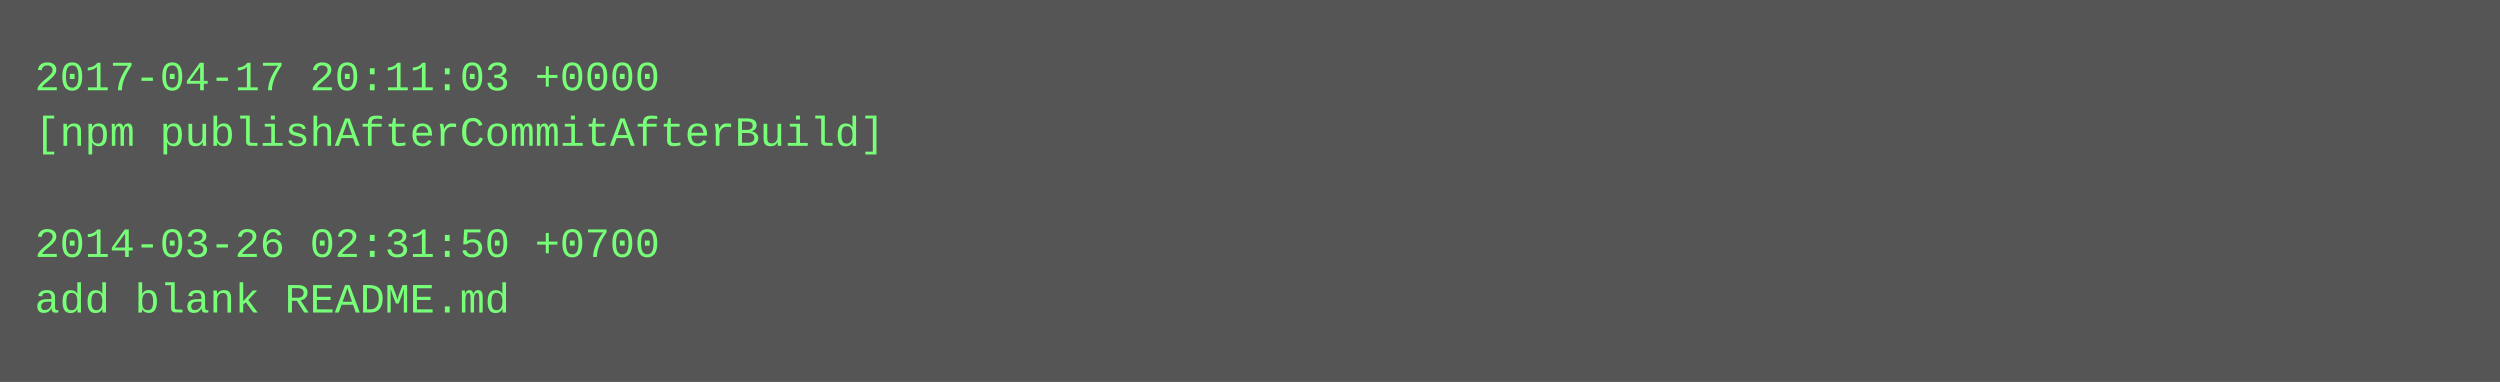
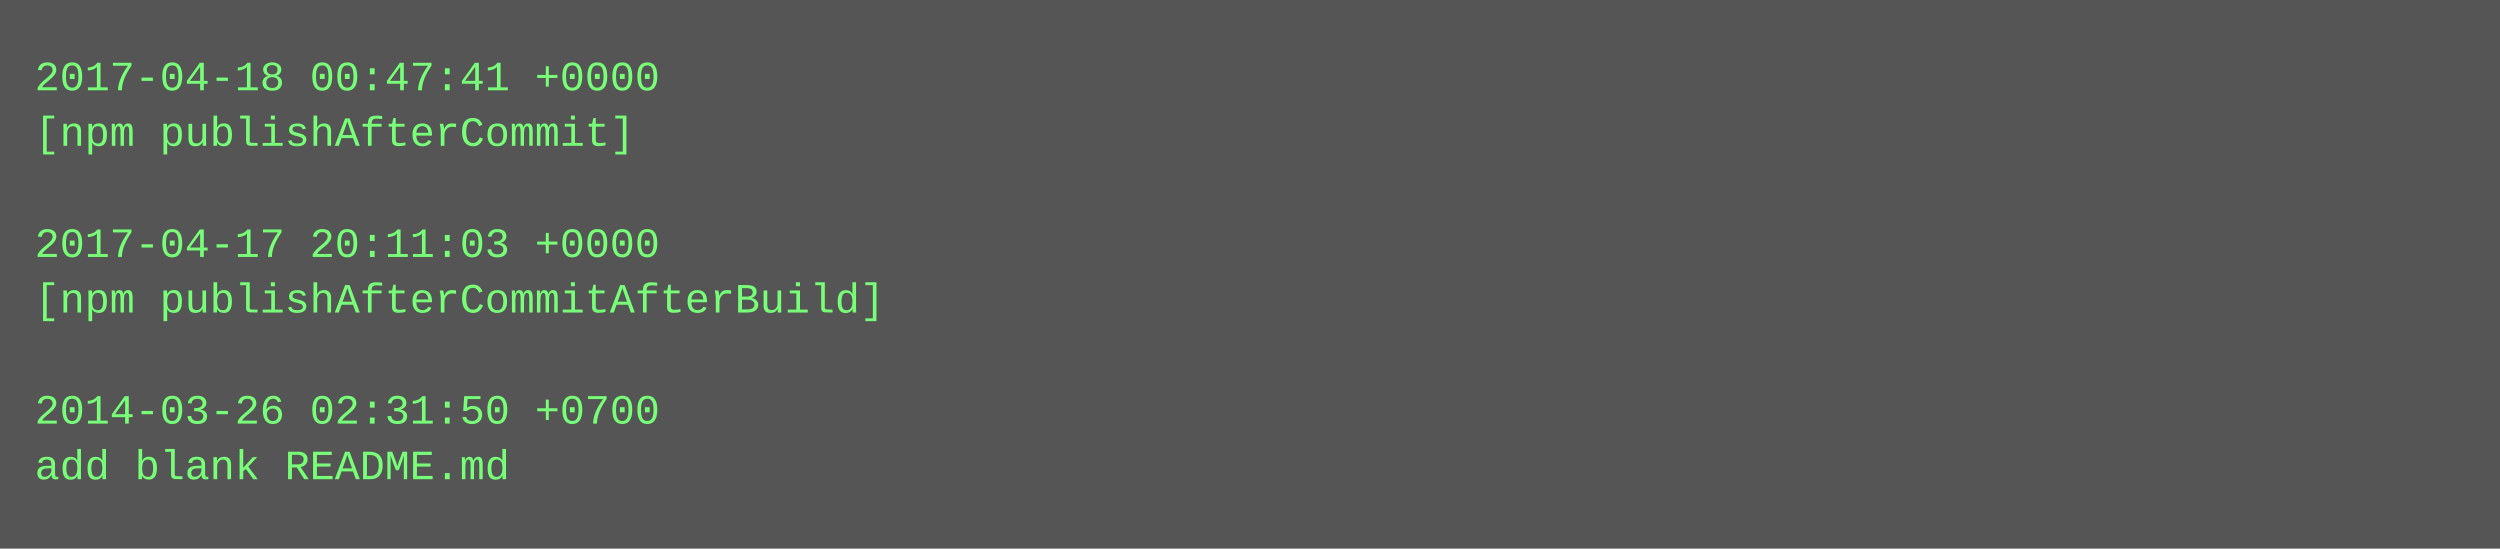
- <svg xmlns="http://www.w3.org/2000/svg" height="110" width="720">
-   <rect height="110" fill="#555" width="720" />
+ <svg xmlns="http://www.w3.org/2000/svg" height="158" width="720">
+   <rect height="158" fill="#555" width="720" />
  <text fill="#7f7" font-family="Courier New" font-size="12" xml:space="preserve">
-     <tspan x="10" y="26">2017-04-17 20:11:03 +0000</tspan>
-     <tspan x="10" y="42">[npm publishAfterCommitAfterBuild]</tspan>
+     <tspan x="10" y="26">2017-04-18 00:47:41 +0000</tspan>
+     <tspan x="10" y="42">[npm publishAfterCommit]</tspan>
    <tspan x="10" y="58" />
-     <tspan x="10" y="74">2014-03-26 02:31:50 +0700</tspan>
-     <tspan x="10" y="90">add blank README.md</tspan>
+     <tspan x="10" y="74">2017-04-17 20:11:03 +0000</tspan>
+     <tspan x="10" y="90">[npm publishAfterCommitAfterBuild]</tspan>
+     <tspan x="10" y="106" />
+     <tspan x="10" y="122">2014-03-26 02:31:50 +0700</tspan>
+     <tspan x="10" y="138">add blank README.md</tspan>
  </text>
</svg>
